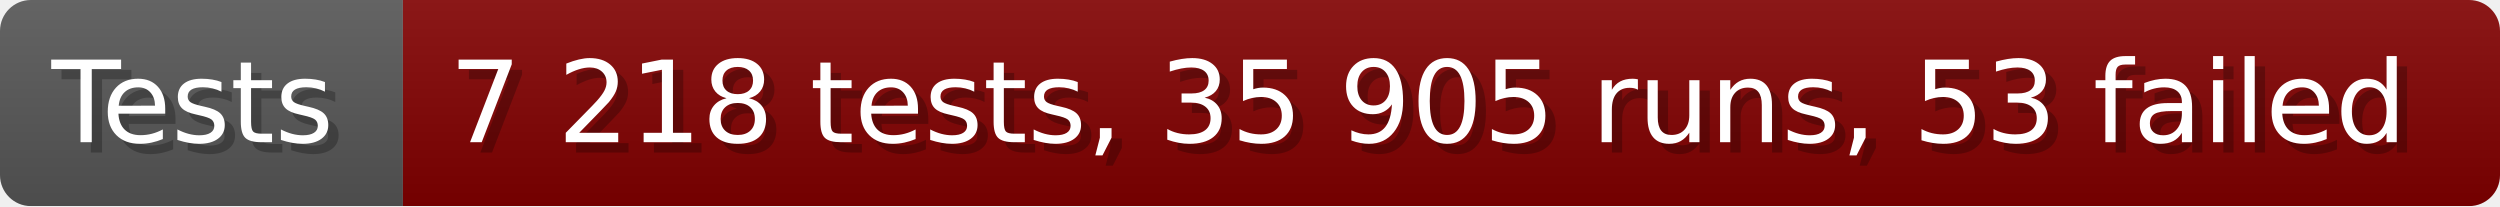
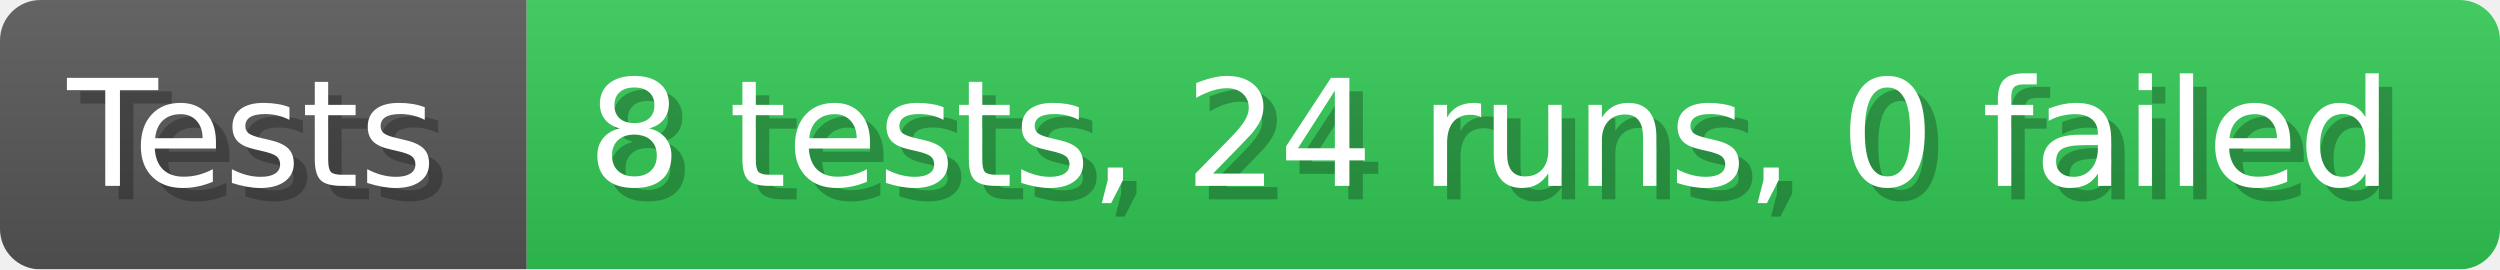
- <svg xmlns="http://www.w3.org/2000/svg" width="242.6" height="20" viewBox="0 0 2426 200" role="img" aria-label="Tests: 7 218 tests, 35 905 runs, 53 failed">
+ <svg xmlns="http://www.w3.org/2000/svg" width="185.6" height="20" viewBox="0 0 1856 200" role="img" aria-label="Tests: 8 tests, 24 runs, 0 failed">
  <linearGradient id="a" x2="0" y2="100%">
    <stop offset="0" stop-opacity=".1" stop-color="#EEE" />
    <stop offset="1" stop-opacity=".1" />
  </linearGradient>
  <mask id="m">
-     <rect width="2426" height="200" rx="30" fill="#FFF" />
+     <rect width="1856" height="200" rx="30" fill="#FFF" />
  </mask>
  <g mask="url(#m)">
    <rect width="391" height="200" fill="#555" />
-     <rect width="2035" height="200" fill="#800000" x="391" />
-     <rect width="2426" height="200" fill="url(#a)" />
+     <rect width="1465" height="200" fill="#31c653" x="391" />
+     <rect width="1856" height="200" fill="url(#a)" />
  </g>
  <g aria-hidden="true" fill="#fff" text-anchor="start" font-family="Verdana,DejaVu Sans,sans-serif" font-size="110">
    <text x="60" y="148" textLength="291" fill="#000" opacity="0.25">Tests</text>
    <text x="50" y="138" textLength="291">Tests</text>
-     <text x="446" y="148" textLength="1935" fill="#000" opacity="0.25">7 218 tests, 35 905 runs, 53 failed</text>
-     <text x="436" y="138" textLength="1935">7 218 tests, 35 905 runs, 53 failed</text>
+     <text x="446" y="148" textLength="1365" fill="#000" opacity="0.25">8 tests, 24 runs, 0 failed</text>
+     <text x="436" y="138" textLength="1365">8 tests, 24 runs, 0 failed</text>
  </g>
</svg>
